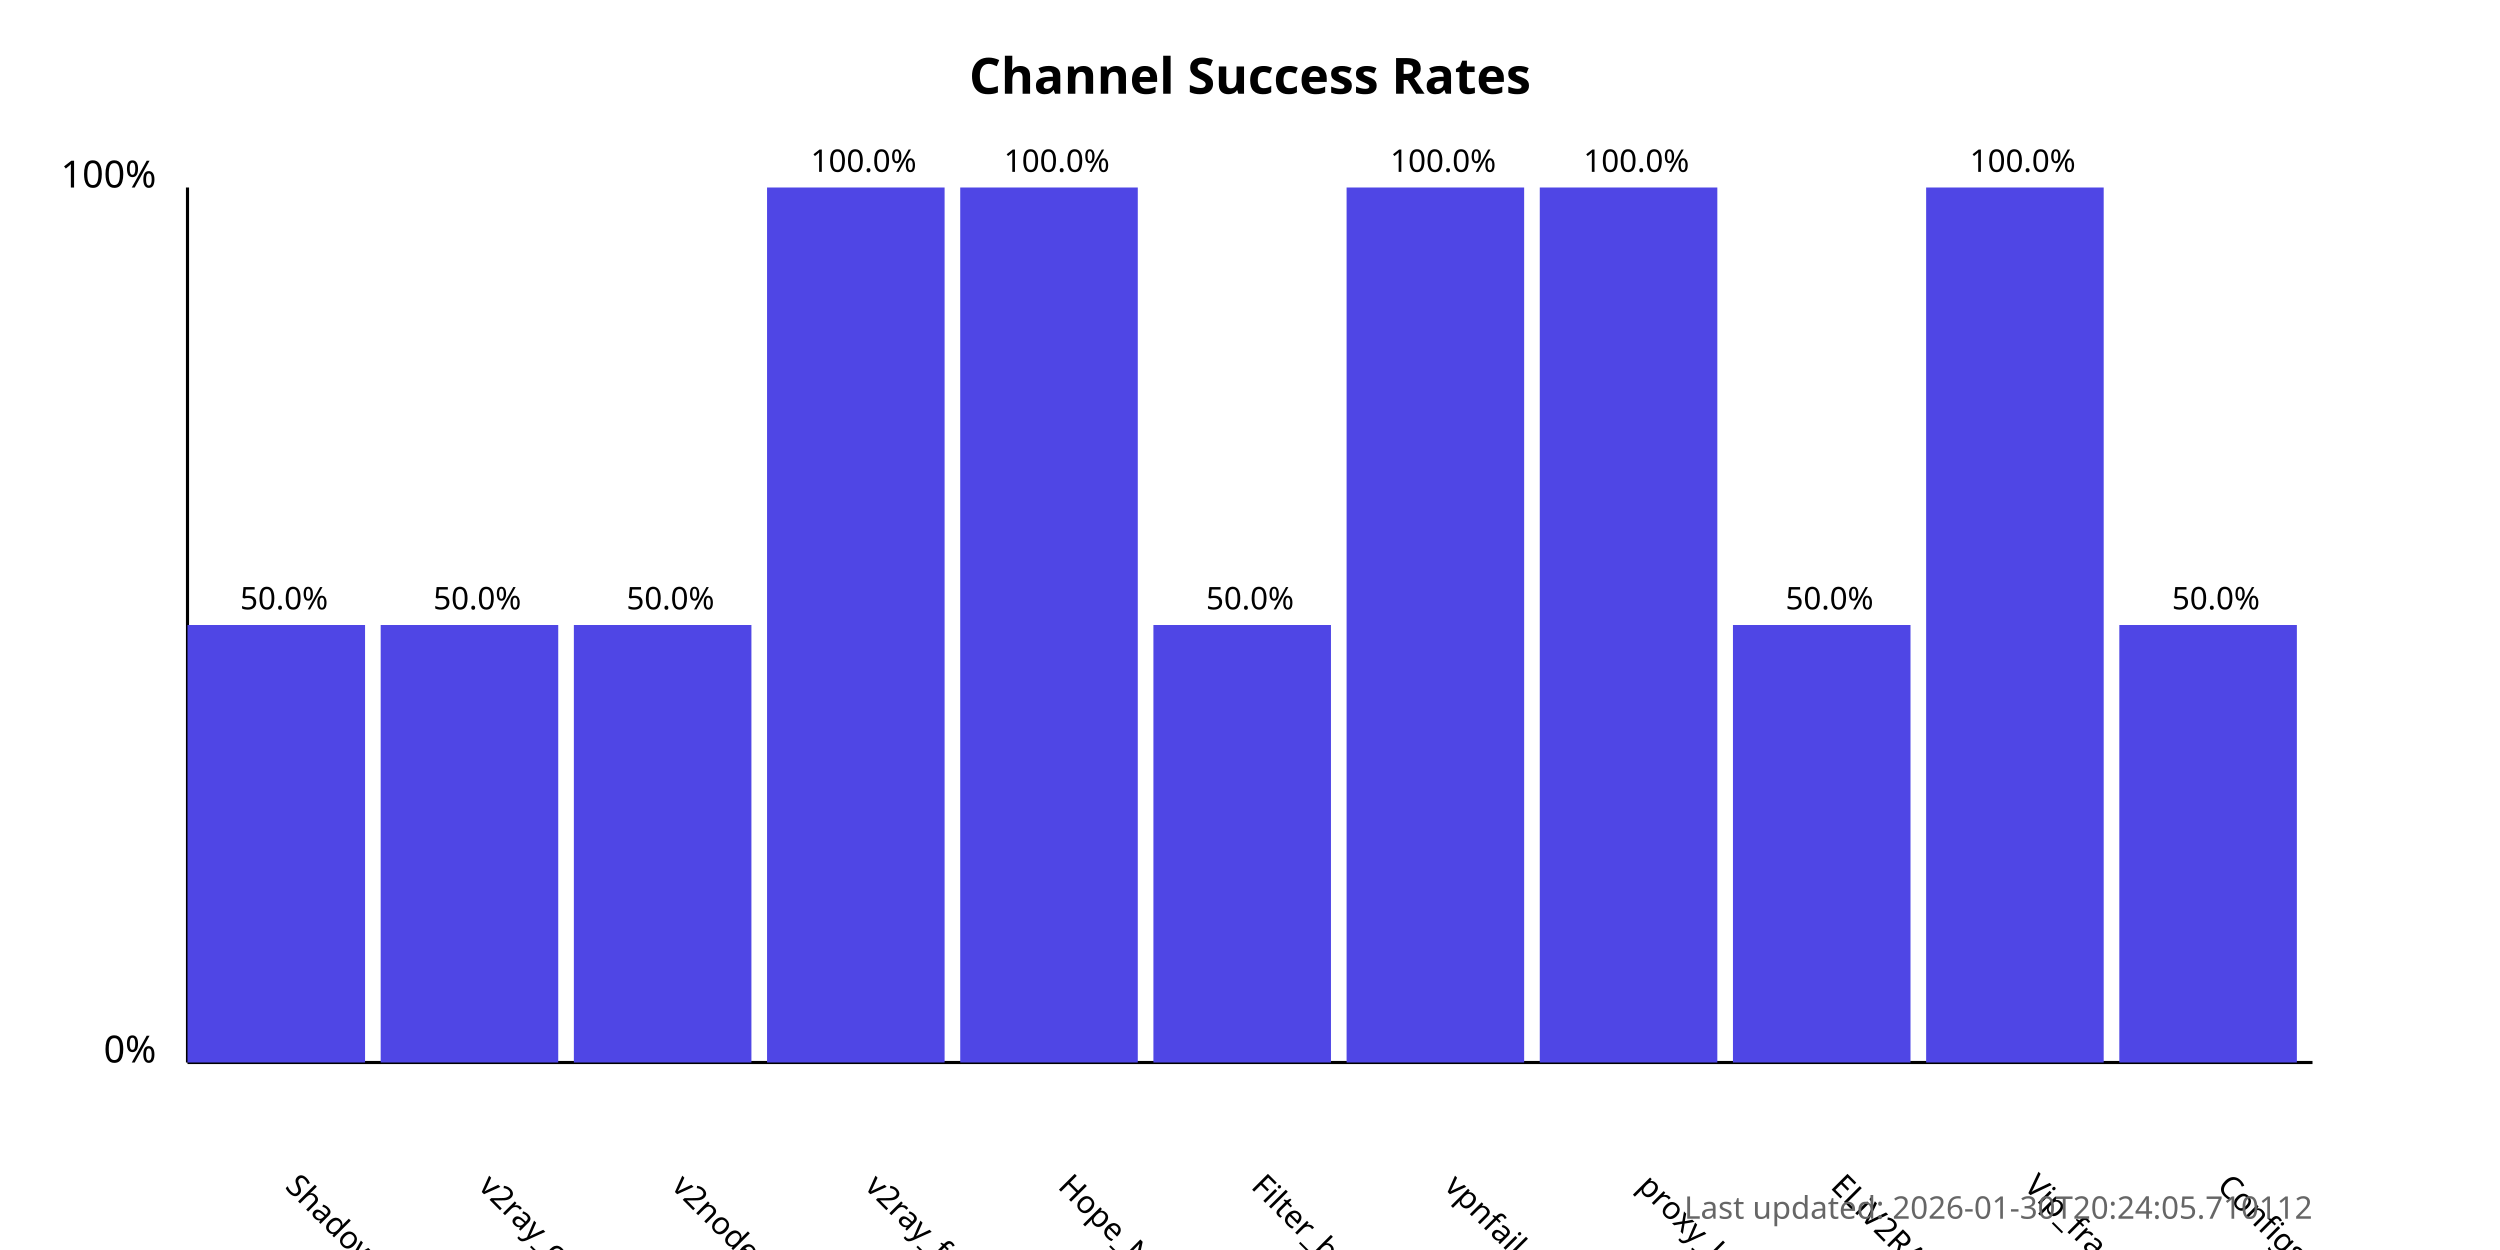
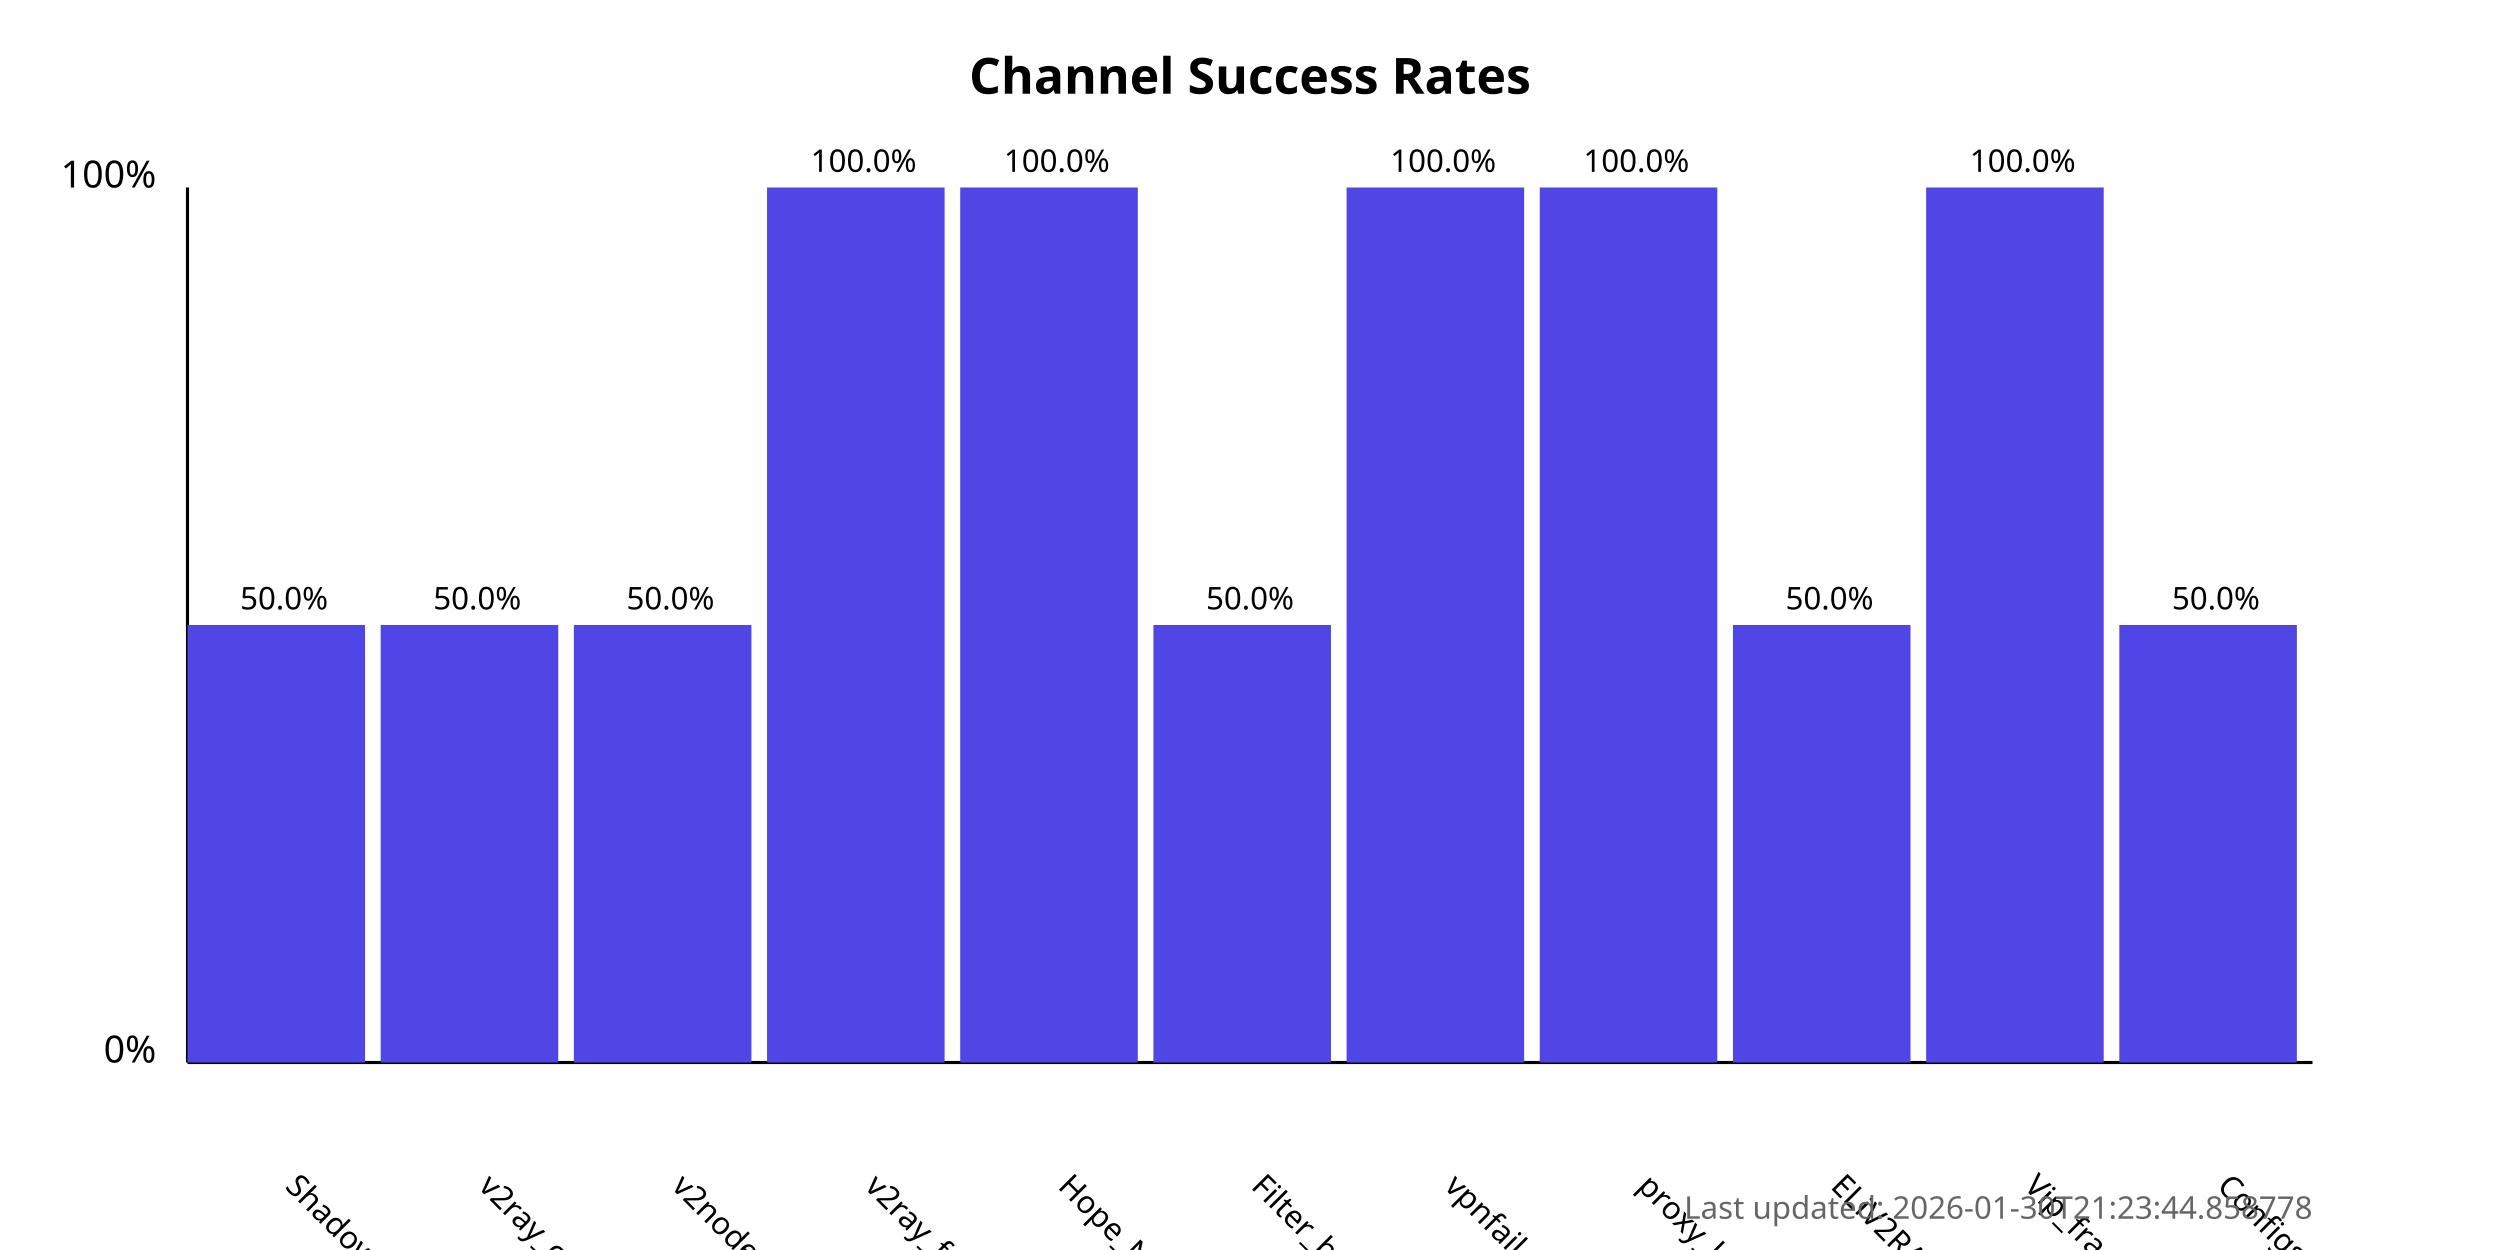
<svg xmlns="http://www.w3.org/2000/svg" width="800" height="400">
  <style>
            .chart-title { font: bold 16px sans-serif; }
            .axis-label { font: 12px sans-serif; }
            .tick-label { font: 10px sans-serif; }
            .bar { fill: #4f46e5; }
            .bar:hover { fill: #6366f1; }
            .timestamp { font: 10px sans-serif; fill: #666; }
        </style>
  <text x="400.0" y="30" text-anchor="middle" class="chart-title">
            Channel Success Rates
        </text>
  <line x1="60" y1="340" x2="60" y2="60" stroke="black" stroke-width="1" />
  <line x1="60" y1="340" x2="740" y2="340" stroke="black" stroke-width="1" />
  <text x="50" y="340" text-anchor="end" class="axis-label">0%</text>
  <text x="50" y="60" text-anchor="end" class="axis-label">100%</text>
  <g>
    <rect x="60" y="200.0" width="56.818" height="140.0" class="bar" />
    <text x="90.909" y="380" transform="rotate(45, 90.90909, 380)" text-anchor="start" class="tick-label">
                ShadowProxy66
            </text>
    <text x="90.909" y="195.0" text-anchor="middle" class="tick-label">
                50.0%
            </text>
  </g>
  <g>
    <rect x="121.818" y="200.0" width="56.818" height="140.0" class="bar" />
    <text x="152.727" y="380" transform="rotate(45, 152.7273, 380)" text-anchor="start" class="tick-label">
                v2ray_configs_pool
            </text>
    <text x="152.727" y="195.0" text-anchor="middle" class="tick-label">
                50.0%
            </text>
  </g>
  <g>
    <rect x="183.636" y="200.0" width="56.818" height="140.0" class="bar" />
    <text x="214.545" y="380" transform="rotate(45, 214.5455, 380)" text-anchor="start" class="tick-label">
                v2nodes
            </text>
    <text x="214.545" y="195.0" text-anchor="middle" class="tick-label">
                50.0%
            </text>
  </g>
  <g>
    <rect x="245.455" y="60.0" width="56.818" height="280.0" class="bar" />
    <text x="276.364" y="380" transform="rotate(45, 276.3636, 380)" text-anchor="start" class="tick-label">
                v2ray_free_conf
            </text>
    <text x="276.364" y="55.0" text-anchor="middle" class="tick-label">
                100.0%
            </text>
  </g>
  <g>
    <rect x="307.273" y="60.0" width="56.818" height="280.0" class="bar" />
    <text x="338.182" y="380" transform="rotate(45, 338.1818, 380)" text-anchor="start" class="tick-label">
                Hope_Net
            </text>
    <text x="338.182" y="55.0" text-anchor="middle" class="tick-label">
                100.0%
            </text>
  </g>
  <g>
    <rect x="369.091" y="200.0" width="56.818" height="140.0" class="bar" />
    <text x="400.0" y="380" transform="rotate(45, 400.0, 380)" text-anchor="start" class="tick-label">
                Filter_breaker
            </text>
    <text x="400.0" y="195.0" text-anchor="middle" class="tick-label">
                50.0%
            </text>
  </g>
  <g>
    <rect x="430.909" y="60.0" width="56.818" height="280.0" class="bar" />
    <text x="461.818" y="380" transform="rotate(45, 461.8182, 380)" text-anchor="start" class="tick-label">
                vpnfail_vless
            </text>
    <text x="461.818" y="55.0" text-anchor="middle" class="tick-label">
                100.0%
            </text>
  </g>
  <g>
    <rect x="492.727" y="60.0" width="56.818" height="280.0" class="bar" />
    <text x="523.636" y="380" transform="rotate(45, 523.6364, 380)" text-anchor="start" class="tick-label">
                proxy_kafee
            </text>
    <text x="523.636" y="55.0" text-anchor="middle" class="tick-label">
                100.0%
            </text>
  </g>
  <g>
    <rect x="554.545" y="200.0" width="56.818" height="140.0" class="bar" />
    <text x="585.455" y="380" transform="rotate(45, 585.4545, 380)" text-anchor="start" class="tick-label">
                ELiV2RAY
            </text>
    <text x="585.455" y="195.0" text-anchor="middle" class="tick-label">
                50.0%
            </text>
  </g>
  <g>
    <rect x="616.364" y="60.0" width="56.818" height="280.0" class="bar" />
    <text x="647.273" y="380" transform="rotate(45, 647.2727, 380)" text-anchor="start" class="tick-label">
                Vip_fragment_v2ray
            </text>
    <text x="647.273" y="55.0" text-anchor="middle" class="tick-label">
                100.0%
            </text>
  </g>
  <g>
    <rect x="678.182" y="200.0" width="56.818" height="140.0" class="bar" />
    <text x="709.091" y="380" transform="rotate(45, 709.0909, 380)" text-anchor="start" class="tick-label">
                ConfigsHubPlus
            </text>
    <text x="709.091" y="195.0" text-anchor="middle" class="tick-label">
                50.0%
            </text>
  </g>
  <text x="740" y="390" text-anchor="end" class="timestamp">
-             Last updated: 2026-01-30T20:24:05.710112
+             Last updated: 2026-01-30T21:23:44.858778
        </text>
</svg>
